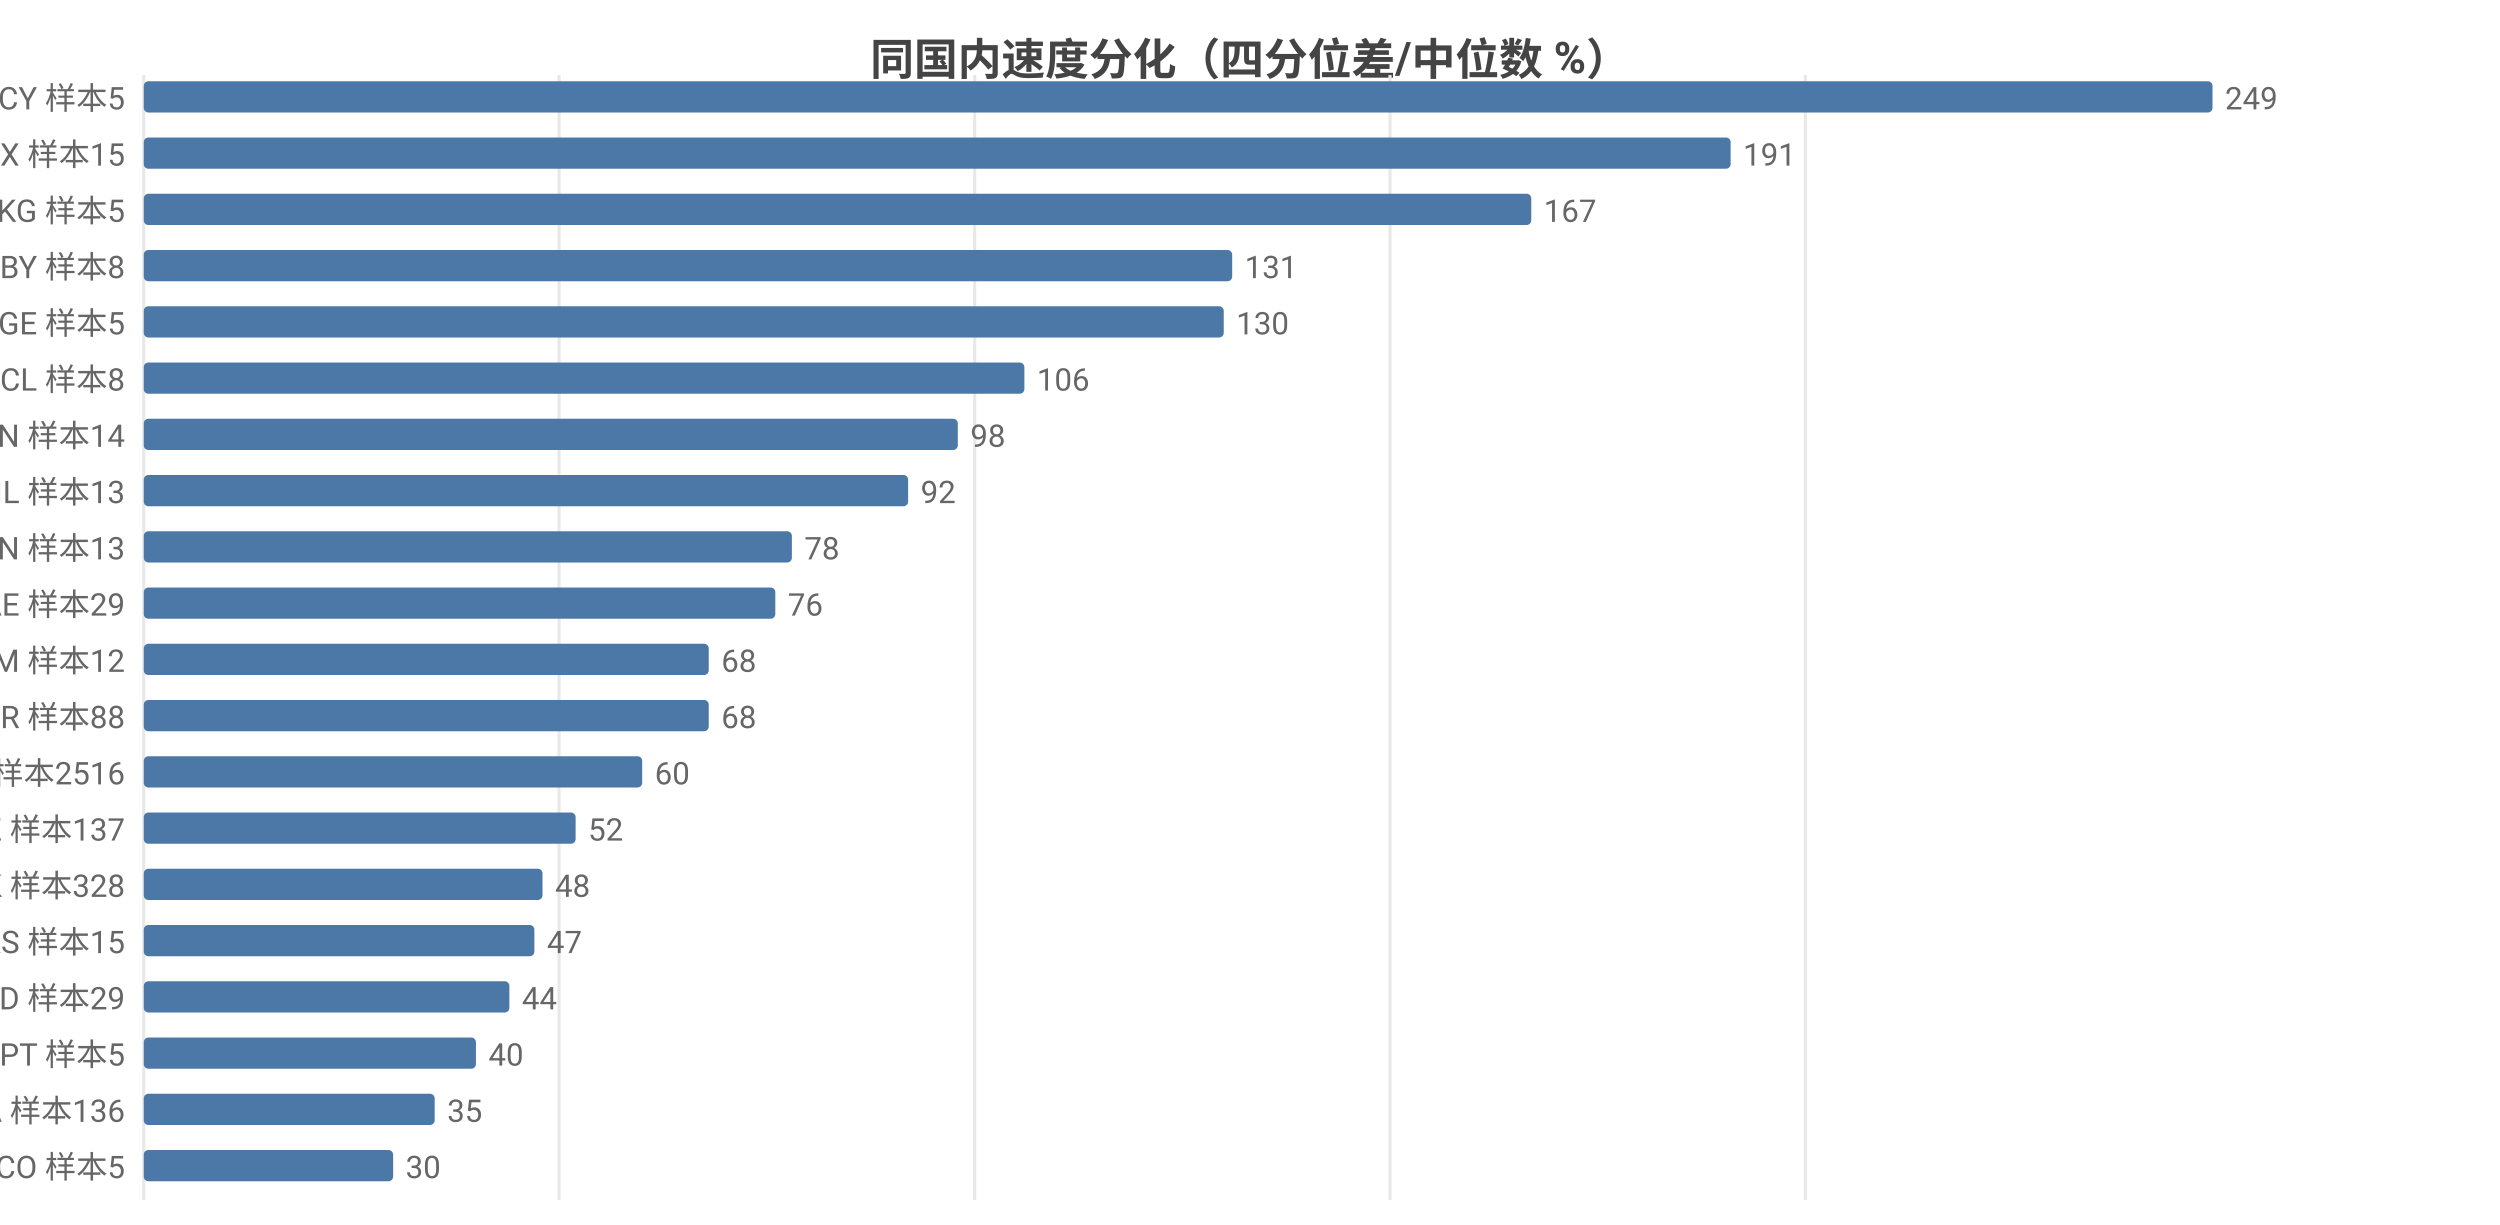
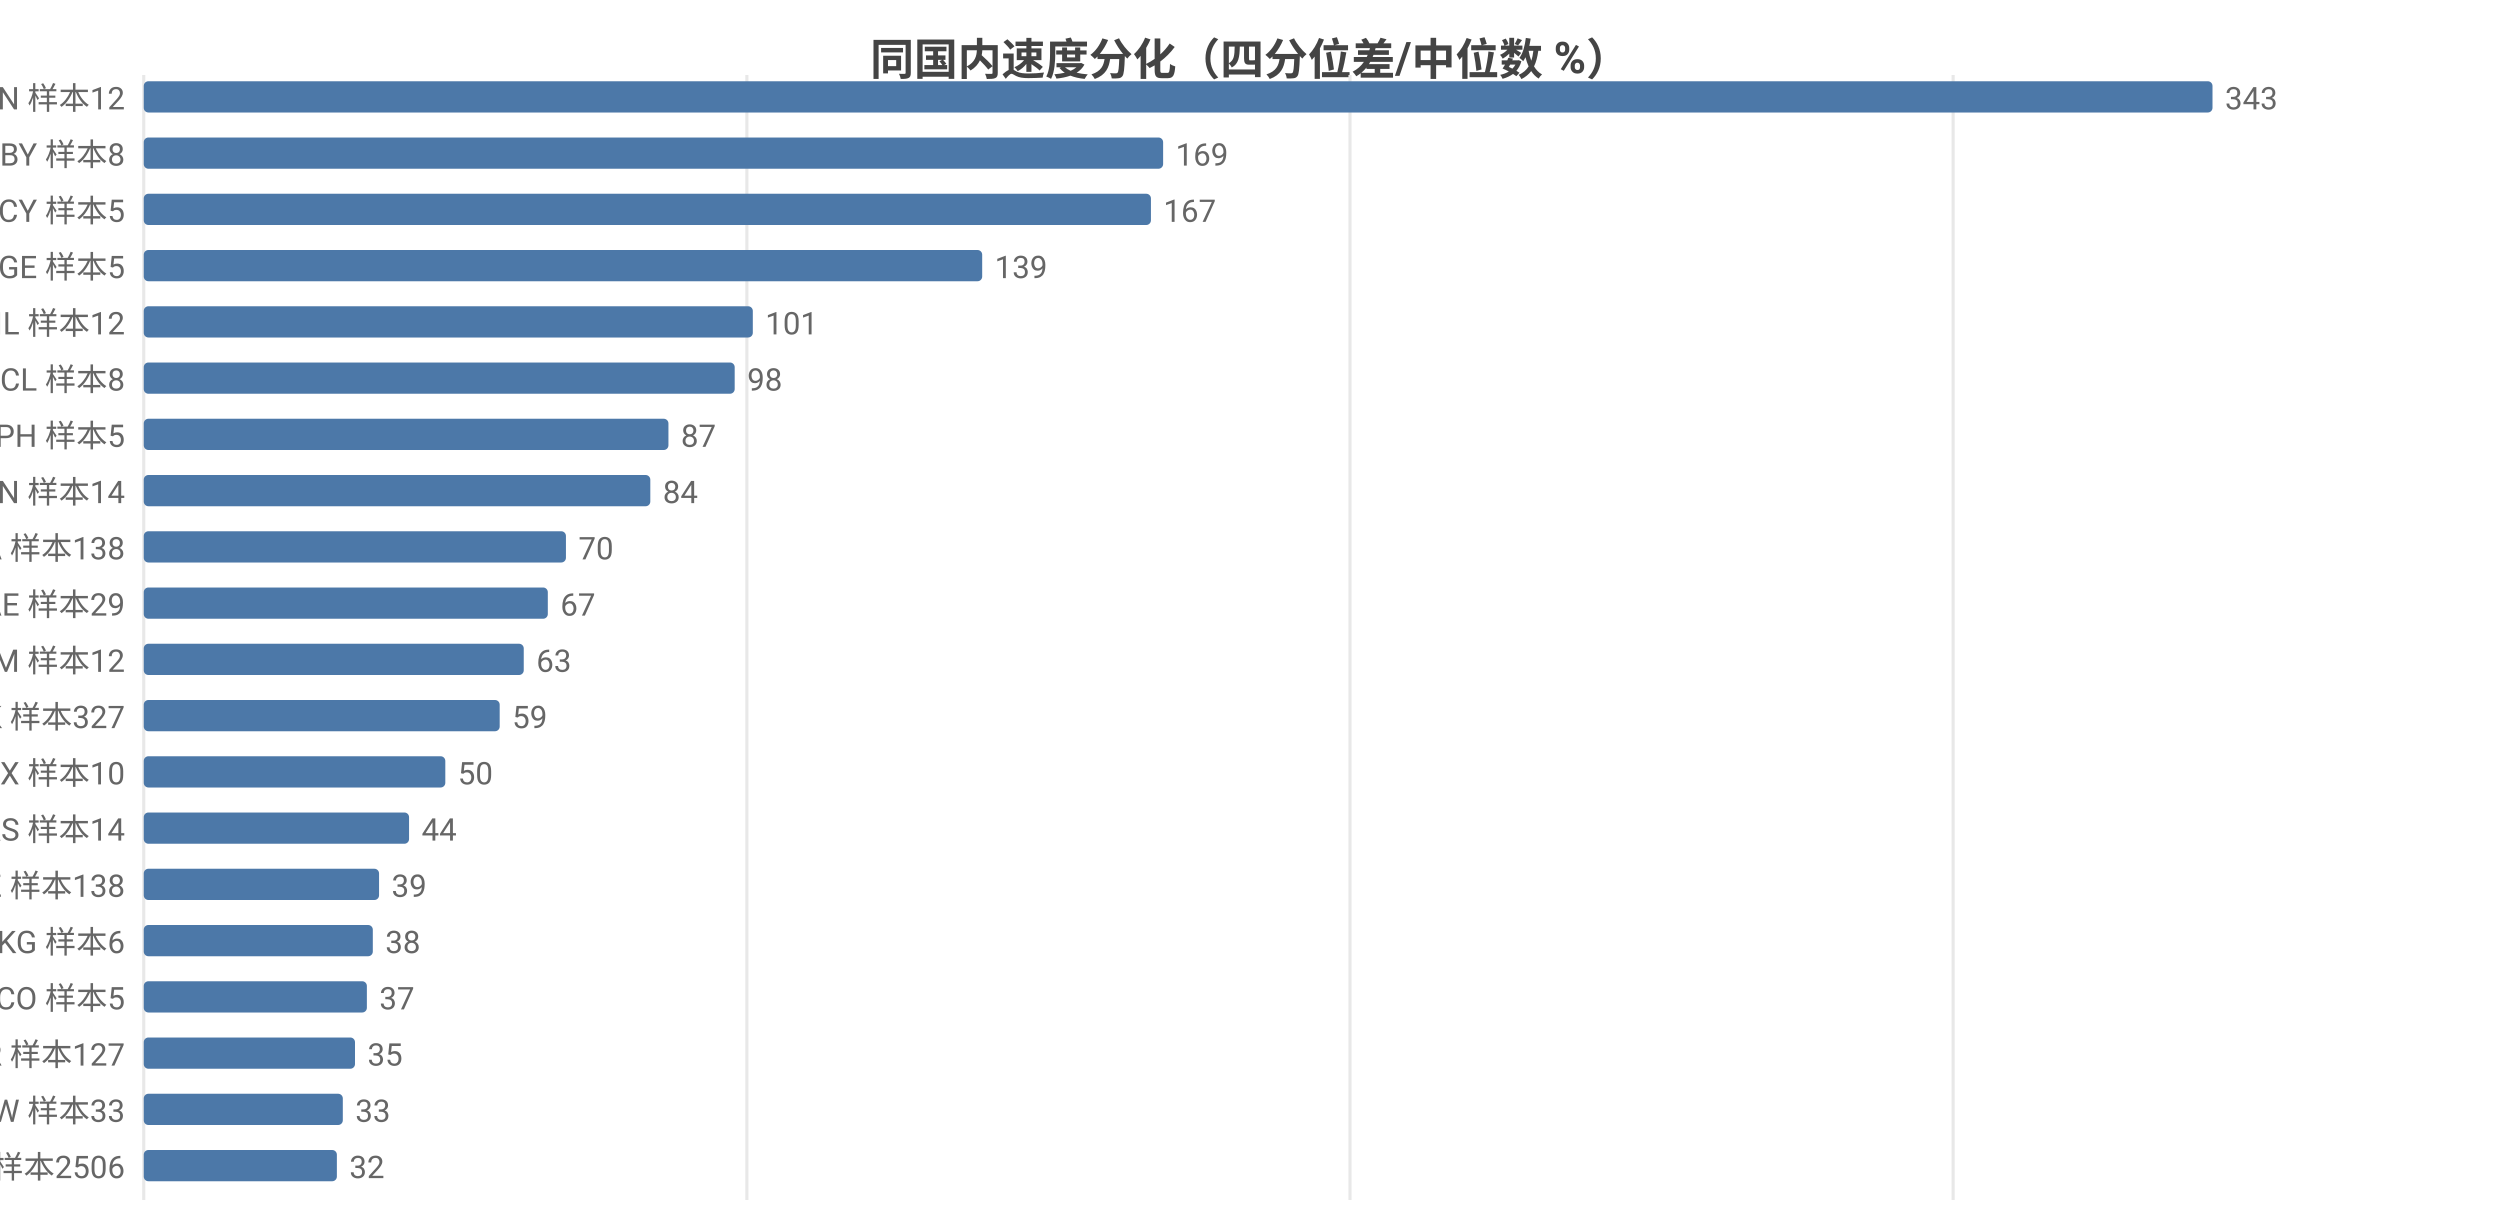
<svg xmlns="http://www.w3.org/2000/svg" width="800" height="392" viewBox="0 0 800 392">
  <rect width="800" height="392" fill="#ffffff" />
  <style>text{font-family:system-ui,-apple-system,'Segoe UI',Roboto,'PingFang SC','Microsoft YaHei','Noto Sans CJK SC',sans-serif}.g{stroke:#e8e8e8;stroke-width:1}.a{stroke:#999;stroke-width:1}.t{font-size:10px;fill:#666}.m{font-size:10px;text-anchor:middle;fill:#666}.e{font-size:10px;text-anchor:end;fill:#666}.l{font-size:11px;fill:#333}.tt{font-size:14px;font-weight:600;text-anchor:middle;fill:#444}.em{font-size:13px;text-anchor:middle;fill:#999}</style>
  <text class="tt" x="400.0" y="24">同国内速度分化（四分位差/中位数 %）</text>
  <line class="g" x1="46" y1="24" x2="46" y2="384" />
-   <line class="g" x1="178.9" y1="24" x2="178.9" y2="384" />
-   <line class="g" x1="311.9" y1="24" x2="311.9" y2="384" />
-   <line class="g" x1="444.8" y1="24" x2="444.8" y2="384" />
-   <line class="g" x1="577.7" y1="24" x2="577.7" y2="384" />
-   <text class="e" x="40" y="35">CY 样本5</text>
+   <line class="g" x1="239.0" y1="24" x2="239.0" y2="384" />
+   <line class="g" x1="432.0" y1="24" x2="432.0" y2="384" />
+   <line class="g" x1="625.0" y1="24" x2="625.0" y2="384" />
+   <text class="e" x="40" y="35">CN 样本12</text>
  <rect x="46" y="26" width="662" height="10" fill="#4c78a8" rx="1.5" />
-   <text class="t" x="712" y="35">249</text>
-   <text class="e" x="40" y="53">MX 样本15</text>
-   <rect x="46" y="44" width="507.8" height="10" fill="#4c78a8" rx="1.5" />
-   <text class="t" x="557.8" y="53">191</text>
-   <text class="e" x="40" y="71">KG 样本5</text>
-   <rect x="46" y="62" width="444.0" height="10" fill="#4c78a8" rx="1.5" />
-   <text class="t" x="494.0" y="71">167</text>
-   <text class="e" x="40" y="89">BY 样本8</text>
-   <rect x="46" y="80" width="348.3" height="10" fill="#4c78a8" rx="1.5" />
-   <text class="t" x="398.3" y="89">131</text>
-   <text class="e" x="40" y="107">GE 样本5</text>
-   <rect x="46" y="98" width="345.6" height="10" fill="#4c78a8" rx="1.5" />
-   <text class="t" x="395.6" y="107">130</text>
+   <text class="t" x="712" y="35">343</text>
+   <text class="e" x="40" y="53">BY 样本8</text>
+   <rect x="46" y="44" width="326.2" height="10" fill="#4c78a8" rx="1.5" />
+   <text class="t" x="376.2" y="53">169</text>
+   <text class="e" x="40" y="71">CY 样本5</text>
+   <rect x="46" y="62" width="322.3" height="10" fill="#4c78a8" rx="1.5" />
+   <text class="t" x="372.3" y="71">167</text>
+   <text class="e" x="40" y="89">GE 样本5</text>
+   <rect x="46" y="80" width="268.3" height="10" fill="#4c78a8" rx="1.5" />
+   <text class="t" x="318.3" y="89">139</text>
+   <text class="e" x="40" y="107">IL 样本12</text>
+   <rect x="46" y="98" width="194.9" height="10" fill="#4c78a8" rx="1.5" />
+   <text class="t" x="244.9" y="107">101</text>
  <text class="e" x="40" y="125">CL 样本8</text>
-   <rect x="46" y="116" width="281.8" height="10" fill="#4c78a8" rx="1.5" />
-   <text class="t" x="331.8" y="125">106</text>
-   <text class="e" x="40" y="143">VN 样本14</text>
-   <rect x="46" y="134" width="260.5" height="10" fill="#4c78a8" rx="1.5" />
-   <text class="t" x="310.5" y="143">98</text>
-   <text class="e" x="40" y="161">IL 样本13</text>
-   <rect x="46" y="152" width="244.6" height="10" fill="#4c78a8" rx="1.5" />
-   <text class="t" x="294.6" y="161">92</text>
-   <text class="e" x="40" y="179">CN 样本13</text>
-   <rect x="46" y="170" width="207.4" height="10" fill="#4c78a8" rx="1.5" />
-   <text class="t" x="257.4" y="179">78</text>
+   <rect x="46" y="116" width="189.1" height="10" fill="#4c78a8" rx="1.5" />
+   <text class="t" x="239.1" y="125">98</text>
+   <text class="e" x="40" y="143">PH 样本5</text>
+   <rect x="46" y="134" width="167.9" height="10" fill="#4c78a8" rx="1.5" />
+   <text class="t" x="217.9" y="143">87</text>
+   <text class="e" x="40" y="161">VN 样本14</text>
+   <rect x="46" y="152" width="162.1" height="10" fill="#4c78a8" rx="1.5" />
+   <text class="t" x="212.1" y="161">84</text>
+   <text class="e" x="40" y="179">CA 样本138</text>
+   <rect x="46" y="170" width="135.1" height="10" fill="#4c78a8" rx="1.5" />
+   <text class="t" x="185.1" y="179">70</text>
  <text class="e" x="40" y="197">AE 样本29</text>
-   <rect x="46" y="188" width="202.1" height="10" fill="#4c78a8" rx="1.5" />
-   <text class="t" x="252.1" y="197">76</text>
+   <rect x="46" y="188" width="129.3" height="10" fill="#4c78a8" rx="1.5" />
+   <text class="t" x="179.3" y="197">67</text>
  <text class="e" x="40" y="215">AM 样本12</text>
-   <rect x="46" y="206" width="180.8" height="10" fill="#4c78a8" rx="1.5" />
-   <text class="t" x="230.8" y="215">68</text>
-   <text class="e" x="40" y="233">TR 样本88</text>
-   <rect x="46" y="224" width="180.8" height="10" fill="#4c78a8" rx="1.5" />
-   <text class="t" x="230.8" y="233">68</text>
-   <text class="e" x="40" y="251">US 样本2516</text>
-   <rect x="46" y="242" width="159.5" height="10" fill="#4c78a8" rx="1.5" />
-   <text class="t" x="209.5" y="251">60</text>
-   <text class="e" x="40" y="269">KZ 样本137</text>
-   <rect x="46" y="260" width="138.2" height="10" fill="#4c78a8" rx="1.5" />
-   <text class="t" x="188.2" y="269">52</text>
-   <text class="e" x="40" y="287">HK 样本328</text>
-   <rect x="46" y="278" width="127.6" height="10" fill="#4c78a8" rx="1.5" />
-   <text class="t" x="177.6" y="287">48</text>
-   <text class="e" x="40" y="305">RS 样本15</text>
-   <rect x="46" y="296" width="125.0" height="10" fill="#4c78a8" rx="1.5" />
-   <text class="t" x="175.0" y="305">47</text>
-   <text class="e" x="40" y="323">MD 样本29</text>
-   <rect x="46" y="314" width="117.0" height="10" fill="#4c78a8" rx="1.5" />
-   <text class="t" x="167.0" y="323">44</text>
-   <text class="e" x="40" y="341">PT 样本5</text>
-   <rect x="46" y="332" width="106.3" height="10" fill="#4c78a8" rx="1.5" />
-   <text class="t" x="156.3" y="341">40</text>
-   <text class="e" x="40" y="359">CA 样本136</text>
-   <rect x="46" y="350" width="93.1" height="10" fill="#4c78a8" rx="1.5" />
-   <text class="t" x="143.1" y="359">35</text>
-   <text class="e" x="40" y="377">CO 样本5</text>
-   <rect x="46" y="368" width="79.8" height="10" fill="#4c78a8" rx="1.5" />
-   <text class="t" x="129.8" y="377">30</text>
+   <rect x="46" y="206" width="121.6" height="10" fill="#4c78a8" rx="1.5" />
+   <text class="t" x="171.6" y="215">63</text>
+   <text class="e" x="40" y="233">HK 样本327</text>
+   <rect x="46" y="224" width="113.9" height="10" fill="#4c78a8" rx="1.5" />
+   <text class="t" x="163.9" y="233">59</text>
+   <text class="e" x="40" y="251">MX 样本10</text>
+   <rect x="46" y="242" width="96.5" height="10" fill="#4c78a8" rx="1.5" />
+   <text class="t" x="146.5" y="251">50</text>
+   <text class="e" x="40" y="269">RS 样本14</text>
+   <rect x="46" y="260" width="84.9" height="10" fill="#4c78a8" rx="1.5" />
+   <text class="t" x="134.9" y="269">44</text>
+   <text class="e" x="40" y="287">KZ 样本138</text>
+   <rect x="46" y="278" width="75.3" height="10" fill="#4c78a8" rx="1.5" />
+   <text class="t" x="125.3" y="287">39</text>
+   <text class="e" x="40" y="305">KG 样本6</text>
+   <rect x="46" y="296" width="73.3" height="10" fill="#4c78a8" rx="1.5" />
+   <text class="t" x="123.3" y="305">38</text>
+   <text class="e" x="40" y="323">CO 样本5</text>
+   <rect x="46" y="314" width="71.4" height="10" fill="#4c78a8" rx="1.5" />
+   <text class="t" x="121.4" y="323">37</text>
+   <text class="e" x="40" y="341">KR 样本127</text>
+   <rect x="46" y="332" width="67.6" height="10" fill="#4c78a8" rx="1.5" />
+   <text class="t" x="117.6" y="341">35</text>
+   <text class="e" x="40" y="359">TW 样本33</text>
+   <rect x="46" y="350" width="63.7" height="10" fill="#4c78a8" rx="1.5" />
+   <text class="t" x="113.7" y="359">33</text>
+   <text class="e" x="40" y="377">US 样本2506</text>
+   <rect x="46" y="368" width="61.8" height="10" fill="#4c78a8" rx="1.5" />
+   <text class="t" x="111.8" y="377">32</text>
</svg>
